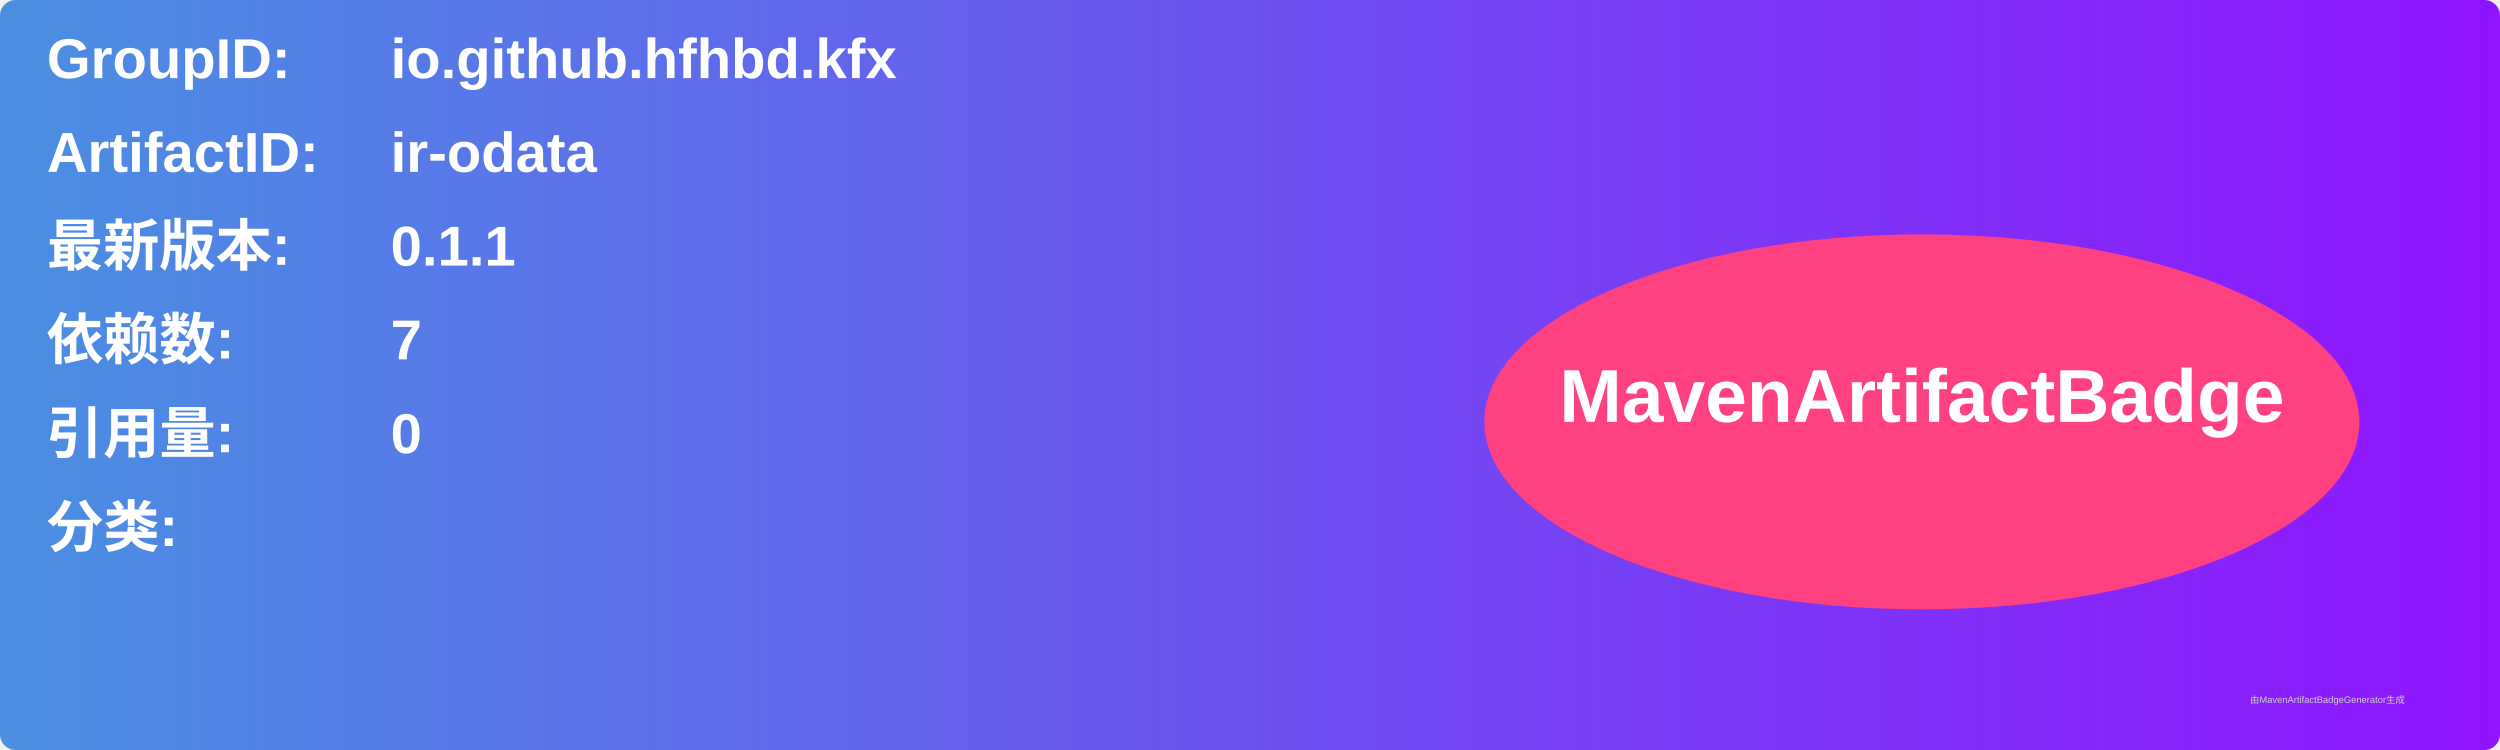
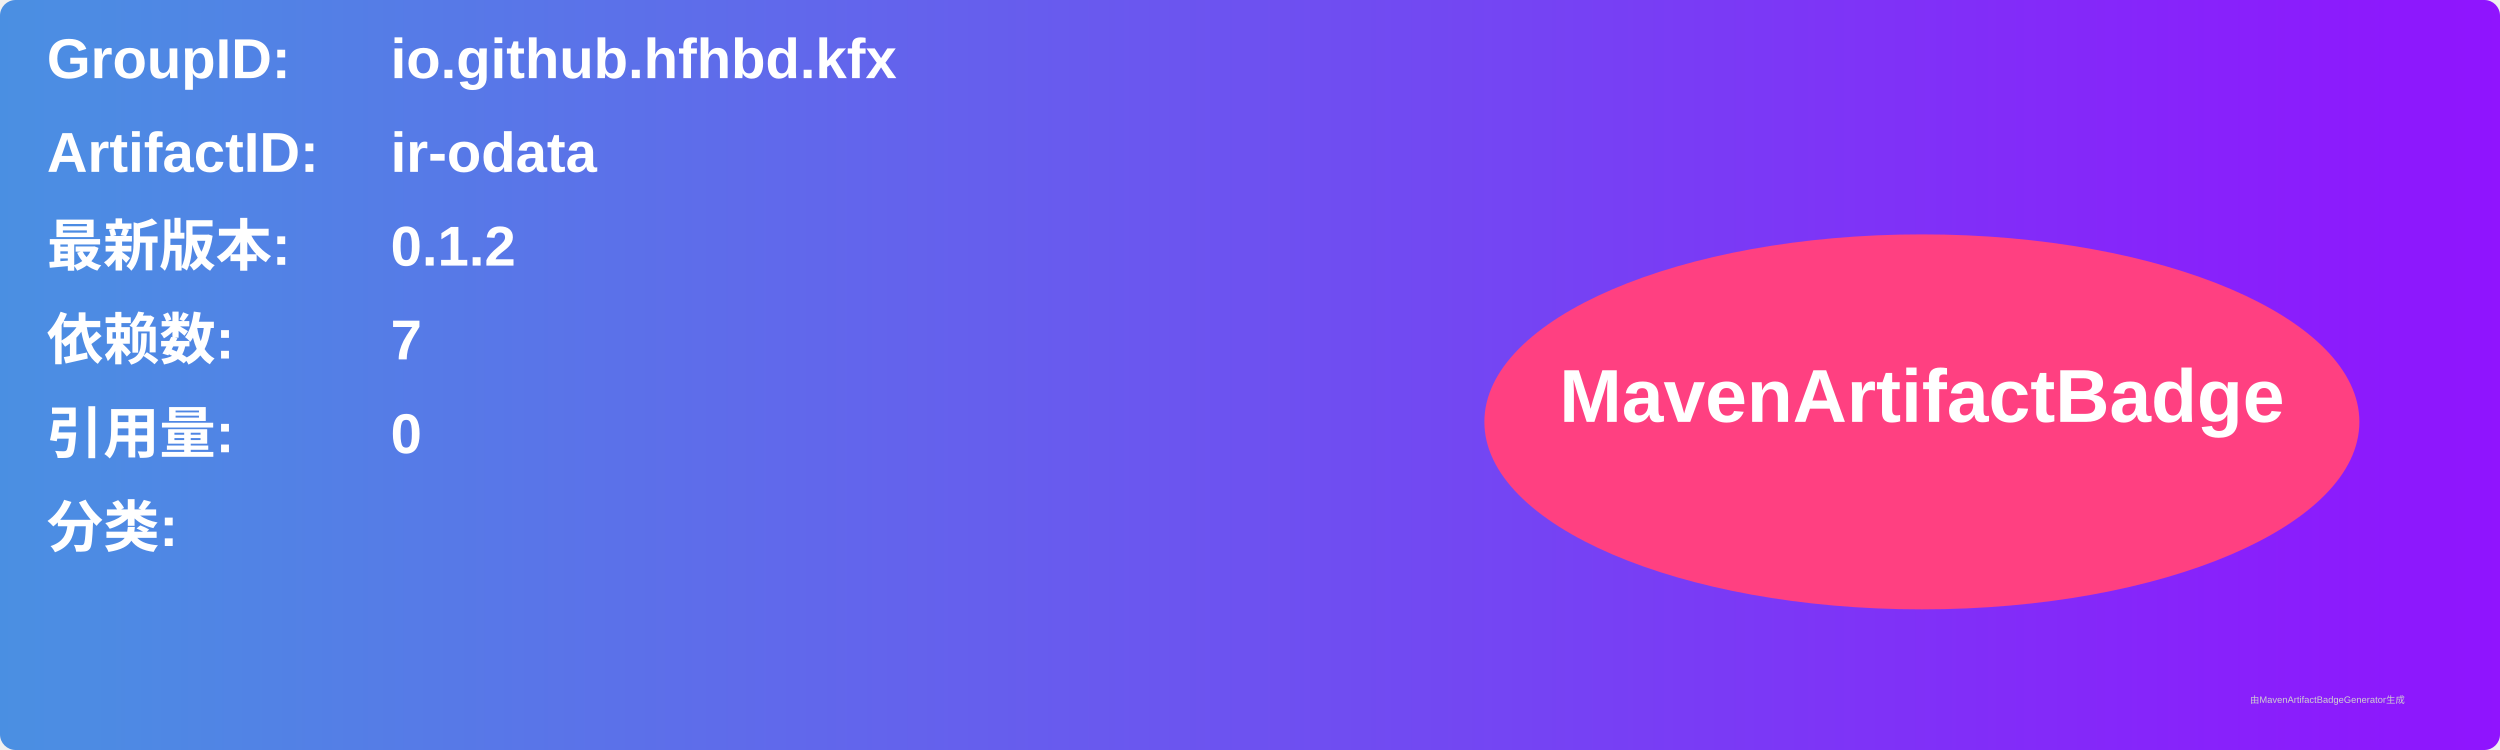
<svg xmlns="http://www.w3.org/2000/svg" width="800" height="240" viewBox="0 0 800 240">
  <linearGradient id="grad" x1="0%" y1="0%" x2="100%" y2="0%">
    <stop offset="0%" stop-color="#4a90e2" />
    <stop offset="100%" stop-color="#9013fe" />
  </linearGradient>
  <rect width="100%" height="100%" rx="5" ry="5" fill="url(#grad)" />
  <g transform="translate(15, 15)">
    <text x="0" y="10" font-family="Arial" font-size="18" fill="white" font-weight="bold" width="260">GroupID:</text>
    <text x="110" y="10" font-family="Arial" font-size="18" fill="white" font-weight="bold" width="460">io.github.hfhbd.kfx</text>
    <text x="0" y="40" font-family="Arial" font-size="18" fill="white" font-weight="bold" width="260">ArtifactID:</text>
    <text x="110" y="40" font-family="Arial" font-size="18" fill="white" font-weight="bold" width="460">ir-odata</text>
    <text x="0" y="70" font-family="Arial" font-size="18" fill="white" font-weight="bold">最新版本:</text>
    <text x="110" y="70" font-family="Arial" font-size="18" fill="white" font-weight="bold">
-       <tspan font-weight="bold">0.1.1</tspan>
+       <tspan font-weight="bold">0.1.2</tspan>
    </text>
    <text x="0" y="100" font-family="Arial" font-size="18" fill="white" font-weight="bold">依赖数: </text>
    <text x="110" y="100" font-family="Arial" font-size="18" fill="white">
      <tspan font-weight="bold">7</tspan>
    </text>
    <text x="0" y="130" font-family="Arial" font-size="18" fill="white" font-weight="bold">引用量: </text>
    <text x="110" y="130" font-family="Arial" font-size="18" fill="white">
      <tspan font-weight="bold">0</tspan>
    </text>
    <text x="0" y="160" font-family="Arial" font-size="18" fill="white" font-weight="bold">分类:</text>
    <text x="10" y="190" font-family="Arial" font-size="10" fill="white">
      <tspan font-weight="bold" />
    </text>
    <ellipse cx="600" cy="120" rx="140" ry="60" fill="#ff4081" />
    <text x="600" y="120" text-anchor="middle" font-family="Arial" font-size="24" fill="white" font-weight="bold">MavenArtifactBadge</text>
  </g>
  <text x="720" y="225" font-family="Arial" font-size="3" fill="#d0d0d0">由MavenArtifactBadgeGenerator生成</text>
</svg>
